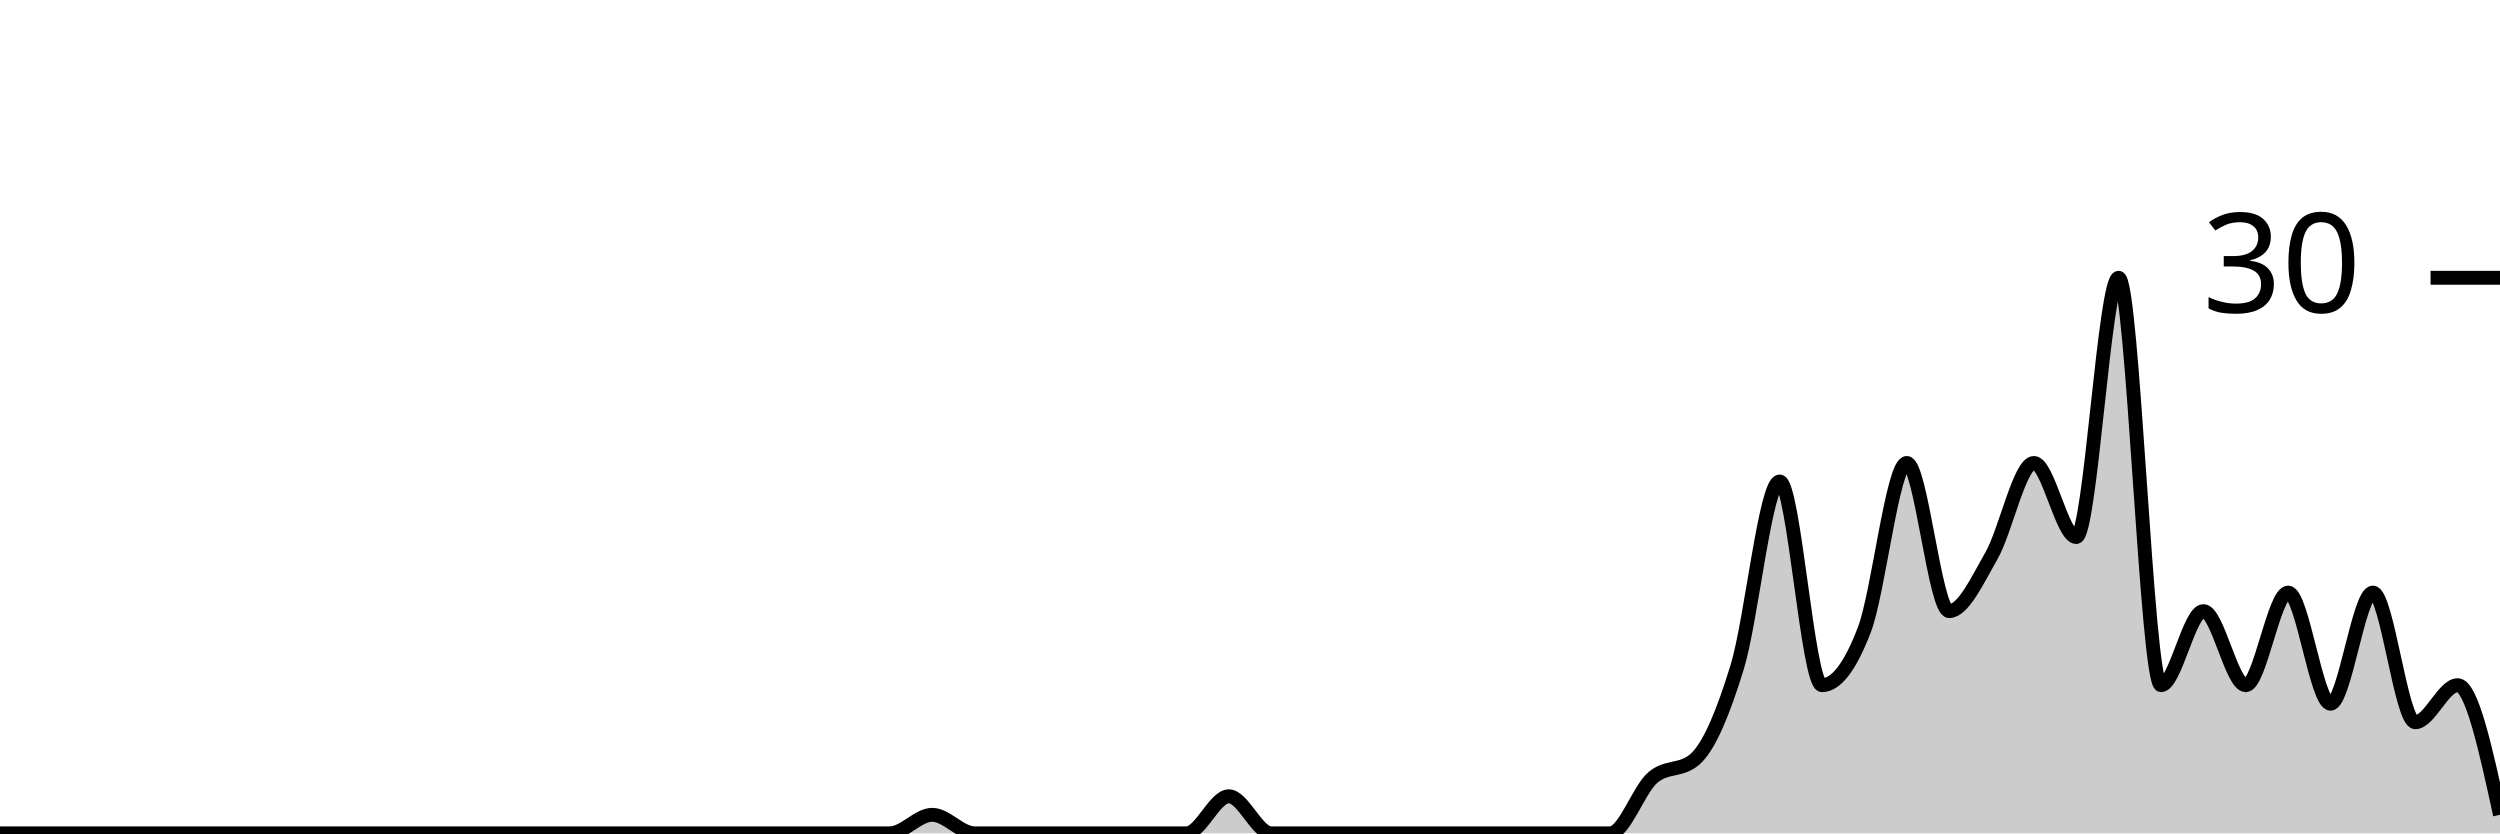
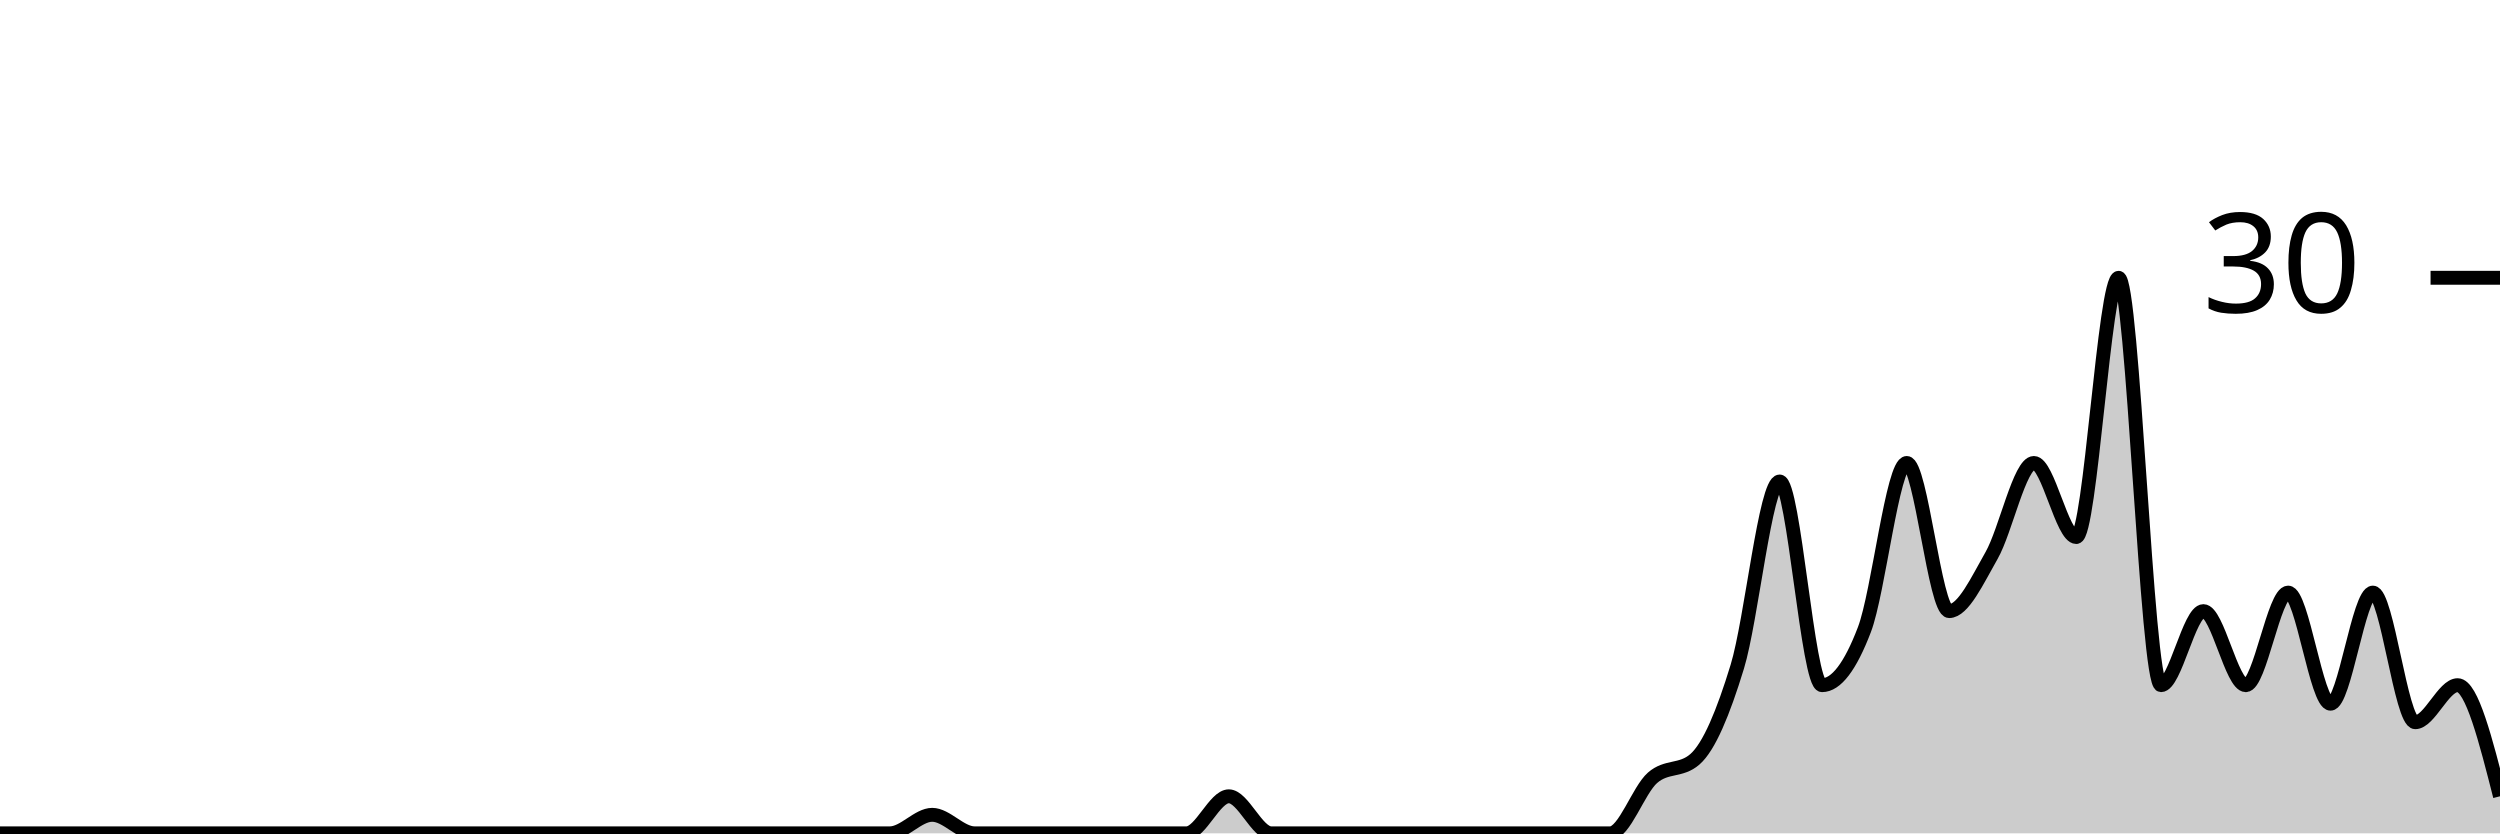
<svg xmlns="http://www.w3.org/2000/svg" viewBox="0 0 180 60">
  <g transform="translate(0,20)">
-     <path class="area" fill="rgba(0, 0, 0, 0.2)" d="M0,40C1.017,40,2.034,40,3.051,40C4.068,40,5.085,40,6.102,40C7.119,40,8.136,40,9.153,40C10.169,40,11.186,40,12.203,40C13.22,40,14.237,40,15.254,40C16.271,40,17.288,40,18.305,40C19.322,40,20.339,40,21.356,40C22.373,40,23.39,40,24.407,40C25.424,40,26.441,40,27.458,40C28.475,40,29.492,40,30.508,40C31.525,40,32.542,40,33.559,40C34.576,40,35.593,40,36.61,40C37.627,40,38.644,40,39.661,40C40.678,40,41.695,40,42.712,40C43.729,40,44.746,40,45.763,40C46.78,40,47.797,40,48.814,40C49.831,40,50.847,40,51.864,40C52.881,40,53.898,40,54.915,40C55.932,40,56.949,40,57.966,40C58.983,40,60,40,61.017,40C62.034,40,63.051,40,64.068,40C65.085,40,66.102,38.667,67.119,38.667C68.136,38.667,69.153,40,70.169,40C71.186,40,72.203,40,73.22,40C74.237,40,75.254,40,76.271,40C77.288,40,78.305,40,79.322,40C80.339,40,81.356,40,82.373,40C83.39,40,84.407,40,85.424,40C86.441,40,87.458,37.333,88.475,37.333C89.492,37.333,90.508,40,91.525,40C92.542,40,93.559,40,94.576,40C95.593,40,96.61,40,97.627,40C98.644,40,99.661,40,100.678,40C101.695,40,102.712,40,103.729,40C104.746,40,105.763,40,106.78,40C107.797,40,108.814,40,109.831,40C110.847,40,111.864,40,112.881,40C113.898,40,114.915,40,115.932,40C116.949,40,117.966,36.889,118.983,36C120,35.111,121.017,35.556,122.034,34.667C123.051,33.778,124.068,31.333,125.085,28C126.102,24.667,127.119,14.667,128.136,14.667C129.153,14.667,130.169,29.333,131.186,29.333C132.203,29.333,133.22,28,134.237,25.333C135.254,22.667,136.271,13.333,137.288,13.333C138.305,13.333,139.322,24,140.339,24C141.356,24,142.373,21.778,143.39,20C144.407,18.222,145.424,13.333,146.441,13.333C147.458,13.333,148.475,18.667,149.492,18.667C150.508,18.667,151.525,0,152.542,0C153.559,0,154.576,29.333,155.593,29.333C156.61,29.333,157.627,24,158.644,24C159.661,24,160.678,29.333,161.695,29.333C162.712,29.333,163.729,22.667,164.746,22.667C165.763,22.667,166.78,30.667,167.797,30.667C168.814,30.667,169.831,22.667,170.847,22.667C171.864,22.667,172.881,32,173.898,32C174.915,32,175.932,29.333,176.949,29.333C177.966,29.333,178.983,34,180,38.667L180,40C178.983,40,177.966,40,176.949,40C175.932,40,174.915,40,173.898,40C172.881,40,171.864,40,170.847,40C169.831,40,168.814,40,167.797,40C166.78,40,165.763,40,164.746,40C163.729,40,162.712,40,161.695,40C160.678,40,159.661,40,158.644,40C157.627,40,156.61,40,155.593,40C154.576,40,153.559,40,152.542,40C151.525,40,150.508,40,149.492,40C148.475,40,147.458,40,146.441,40C145.424,40,144.407,40,143.39,40C142.373,40,141.356,40,140.339,40C139.322,40,138.305,40,137.288,40C136.271,40,135.254,40,134.237,40C133.22,40,132.203,40,131.186,40C130.169,40,129.153,40,128.136,40C127.119,40,126.102,40,125.085,40C124.068,40,123.051,40,122.034,40C121.017,40,120,40,118.983,40C117.966,40,116.949,40,115.932,40C114.915,40,113.898,40,112.881,40C111.864,40,110.847,40,109.831,40C108.814,40,107.797,40,106.78,40C105.763,40,104.746,40,103.729,40C102.712,40,101.695,40,100.678,40C99.661,40,98.644,40,97.627,40C96.61,40,95.593,40,94.576,40C93.559,40,92.542,40,91.525,40C90.508,40,89.492,40,88.475,40C87.458,40,86.441,40,85.424,40C84.407,40,83.39,40,82.373,40C81.356,40,80.339,40,79.322,40C78.305,40,77.288,40,76.271,40C75.254,40,74.237,40,73.22,40C72.203,40,71.186,40,70.169,40C69.153,40,68.136,40,67.119,40C66.102,40,65.085,40,64.068,40C63.051,40,62.034,40,61.017,40C60,40,58.983,40,57.966,40C56.949,40,55.932,40,54.915,40C53.898,40,52.881,40,51.864,40C50.847,40,49.831,40,48.814,40C47.797,40,46.78,40,45.763,40C44.746,40,43.729,40,42.712,40C41.695,40,40.678,40,39.661,40C38.644,40,37.627,40,36.61,40C35.593,40,34.576,40,33.559,40C32.542,40,31.525,40,30.508,40C29.492,40,28.475,40,27.458,40C26.441,40,25.424,40,24.407,40C23.39,40,22.373,40,21.356,40C20.339,40,19.322,40,18.305,40C17.288,40,16.271,40,15.254,40C14.237,40,13.22,40,12.203,40C11.186,40,10.169,40,9.153,40C8.136,40,7.119,40,6.102,40C5.085,40,4.068,40,3.051,40C2.034,40,1.017,40,0,40Z" />
-     <path class="line" stroke="black" fill="none" d="M0,40C1.017,40,2.034,40,3.051,40C4.068,40,5.085,40,6.102,40C7.119,40,8.136,40,9.153,40C10.169,40,11.186,40,12.203,40C13.22,40,14.237,40,15.254,40C16.271,40,17.288,40,18.305,40C19.322,40,20.339,40,21.356,40C22.373,40,23.39,40,24.407,40C25.424,40,26.441,40,27.458,40C28.475,40,29.492,40,30.508,40C31.525,40,32.542,40,33.559,40C34.576,40,35.593,40,36.61,40C37.627,40,38.644,40,39.661,40C40.678,40,41.695,40,42.712,40C43.729,40,44.746,40,45.763,40C46.78,40,47.797,40,48.814,40C49.831,40,50.847,40,51.864,40C52.881,40,53.898,40,54.915,40C55.932,40,56.949,40,57.966,40C58.983,40,60,40,61.017,40C62.034,40,63.051,40,64.068,40C65.085,40,66.102,38.667,67.119,38.667C68.136,38.667,69.153,40,70.169,40C71.186,40,72.203,40,73.22,40C74.237,40,75.254,40,76.271,40C77.288,40,78.305,40,79.322,40C80.339,40,81.356,40,82.373,40C83.39,40,84.407,40,85.424,40C86.441,40,87.458,37.333,88.475,37.333C89.492,37.333,90.508,40,91.525,40C92.542,40,93.559,40,94.576,40C95.593,40,96.61,40,97.627,40C98.644,40,99.661,40,100.678,40C101.695,40,102.712,40,103.729,40C104.746,40,105.763,40,106.78,40C107.797,40,108.814,40,109.831,40C110.847,40,111.864,40,112.881,40C113.898,40,114.915,40,115.932,40C116.949,40,117.966,36.889,118.983,36C120,35.111,121.017,35.556,122.034,34.667C123.051,33.778,124.068,31.333,125.085,28C126.102,24.667,127.119,14.667,128.136,14.667C129.153,14.667,130.169,29.333,131.186,29.333C132.203,29.333,133.22,28,134.237,25.333C135.254,22.667,136.271,13.333,137.288,13.333C138.305,13.333,139.322,24,140.339,24C141.356,24,142.373,21.778,143.39,20C144.407,18.222,145.424,13.333,146.441,13.333C147.458,13.333,148.475,18.667,149.492,18.667C150.508,18.667,151.525,0,152.542,0C153.559,0,154.576,29.333,155.593,29.333C156.61,29.333,157.627,24,158.644,24C159.661,24,160.678,29.333,161.695,29.333C162.712,29.333,163.729,22.667,164.746,22.667C165.763,22.667,166.78,30.667,167.797,30.667C168.814,30.667,169.831,22.667,170.847,22.667C171.864,22.667,172.881,32,173.898,32C174.915,32,175.932,29.333,176.949,29.333C177.966,29.333,178.983,34,180,38.667" />
+     <path class="area" fill="rgba(0, 0, 0, 0.2)" d="M0,40C1.017,40,2.034,40,3.051,40C4.068,40,5.085,40,6.102,40C7.119,40,8.136,40,9.153,40C10.169,40,11.186,40,12.203,40C13.22,40,14.237,40,15.254,40C16.271,40,17.288,40,18.305,40C19.322,40,20.339,40,21.356,40C22.373,40,23.39,40,24.407,40C25.424,40,26.441,40,27.458,40C28.475,40,29.492,40,30.508,40C31.525,40,32.542,40,33.559,40C34.576,40,35.593,40,36.61,40C37.627,40,38.644,40,39.661,40C40.678,40,41.695,40,42.712,40C43.729,40,44.746,40,45.763,40C46.78,40,47.797,40,48.814,40C49.831,40,50.847,40,51.864,40C52.881,40,53.898,40,54.915,40C55.932,40,56.949,40,57.966,40C58.983,40,60,40,61.017,40C62.034,40,63.051,40,64.068,40C65.085,40,66.102,38.667,67.119,38.667C68.136,38.667,69.153,40,70.169,40C71.186,40,72.203,40,73.22,40C74.237,40,75.254,40,76.271,40C77.288,40,78.305,40,79.322,40C80.339,40,81.356,40,82.373,40C83.39,40,84.407,40,85.424,40C86.441,40,87.458,37.333,88.475,37.333C89.492,37.333,90.508,40,91.525,40C92.542,40,93.559,40,94.576,40C95.593,40,96.61,40,97.627,40C98.644,40,99.661,40,100.678,40C101.695,40,102.712,40,103.729,40C104.746,40,105.763,40,106.78,40C107.797,40,108.814,40,109.831,40C110.847,40,111.864,40,112.881,40C113.898,40,114.915,40,115.932,40C116.949,40,117.966,36.889,118.983,36C120,35.111,121.017,35.556,122.034,34.667C123.051,33.778,124.068,31.333,125.085,28C126.102,24.667,127.119,14.667,128.136,14.667C129.153,14.667,130.169,29.333,131.186,29.333C132.203,29.333,133.22,28,134.237,25.333C135.254,22.667,136.271,13.333,137.288,13.333C138.305,13.333,139.322,24,140.339,24C141.356,24,142.373,21.778,143.39,20C144.407,18.222,145.424,13.333,146.441,13.333C147.458,13.333,148.475,18.667,149.492,18.667C150.508,18.667,151.525,0,152.542,0C153.559,0,154.576,29.333,155.593,29.333C156.61,29.333,157.627,24,158.644,24C159.661,24,160.678,29.333,161.695,29.333C162.712,29.333,163.729,22.667,164.746,22.667C165.763,22.667,166.78,30.667,167.797,30.667C168.814,30.667,169.831,22.667,170.847,22.667C171.864,22.667,172.881,32,173.898,32C174.915,32,175.932,29.333,176.949,29.333C177.966,29.333,178.983,33.333,180,37.333L180,40C178.983,40,177.966,40,176.949,40C175.932,40,174.915,40,173.898,40C172.881,40,171.864,40,170.847,40C169.831,40,168.814,40,167.797,40C166.78,40,165.763,40,164.746,40C163.729,40,162.712,40,161.695,40C160.678,40,159.661,40,158.644,40C157.627,40,156.61,40,155.593,40C154.576,40,153.559,40,152.542,40C151.525,40,150.508,40,149.492,40C148.475,40,147.458,40,146.441,40C145.424,40,144.407,40,143.39,40C142.373,40,141.356,40,140.339,40C139.322,40,138.305,40,137.288,40C136.271,40,135.254,40,134.237,40C133.22,40,132.203,40,131.186,40C130.169,40,129.153,40,128.136,40C127.119,40,126.102,40,125.085,40C124.068,40,123.051,40,122.034,40C121.017,40,120,40,118.983,40C117.966,40,116.949,40,115.932,40C114.915,40,113.898,40,112.881,40C111.864,40,110.847,40,109.831,40C108.814,40,107.797,40,106.78,40C105.763,40,104.746,40,103.729,40C102.712,40,101.695,40,100.678,40C99.661,40,98.644,40,97.627,40C96.61,40,95.593,40,94.576,40C93.559,40,92.542,40,91.525,40C90.508,40,89.492,40,88.475,40C87.458,40,86.441,40,85.424,40C84.407,40,83.39,40,82.373,40C81.356,40,80.339,40,79.322,40C78.305,40,77.288,40,76.271,40C75.254,40,74.237,40,73.22,40C72.203,40,71.186,40,70.169,40C69.153,40,68.136,40,67.119,40C66.102,40,65.085,40,64.068,40C63.051,40,62.034,40,61.017,40C60,40,58.983,40,57.966,40C56.949,40,55.932,40,54.915,40C53.898,40,52.881,40,51.864,40C50.847,40,49.831,40,48.814,40C47.797,40,46.78,40,45.763,40C44.746,40,43.729,40,42.712,40C41.695,40,40.678,40,39.661,40C38.644,40,37.627,40,36.61,40C35.593,40,34.576,40,33.559,40C32.542,40,31.525,40,30.508,40C29.492,40,28.475,40,27.458,40C26.441,40,25.424,40,24.407,40C23.39,40,22.373,40,21.356,40C20.339,40,19.322,40,18.305,40C17.288,40,16.271,40,15.254,40C14.237,40,13.22,40,12.203,40C11.186,40,10.169,40,9.153,40C8.136,40,7.119,40,6.102,40C5.085,40,4.068,40,3.051,40C2.034,40,1.017,40,0,40Z" />
+     <path class="line" stroke="black" fill="none" d="M0,40C1.017,40,2.034,40,3.051,40C4.068,40,5.085,40,6.102,40C7.119,40,8.136,40,9.153,40C10.169,40,11.186,40,12.203,40C13.22,40,14.237,40,15.254,40C16.271,40,17.288,40,18.305,40C19.322,40,20.339,40,21.356,40C22.373,40,23.39,40,24.407,40C25.424,40,26.441,40,27.458,40C28.475,40,29.492,40,30.508,40C31.525,40,32.542,40,33.559,40C34.576,40,35.593,40,36.61,40C37.627,40,38.644,40,39.661,40C40.678,40,41.695,40,42.712,40C43.729,40,44.746,40,45.763,40C46.78,40,47.797,40,48.814,40C49.831,40,50.847,40,51.864,40C52.881,40,53.898,40,54.915,40C55.932,40,56.949,40,57.966,40C58.983,40,60,40,61.017,40C62.034,40,63.051,40,64.068,40C65.085,40,66.102,38.667,67.119,38.667C68.136,38.667,69.153,40,70.169,40C71.186,40,72.203,40,73.22,40C74.237,40,75.254,40,76.271,40C77.288,40,78.305,40,79.322,40C80.339,40,81.356,40,82.373,40C83.39,40,84.407,40,85.424,40C86.441,40,87.458,37.333,88.475,37.333C89.492,37.333,90.508,40,91.525,40C92.542,40,93.559,40,94.576,40C95.593,40,96.61,40,97.627,40C98.644,40,99.661,40,100.678,40C101.695,40,102.712,40,103.729,40C104.746,40,105.763,40,106.78,40C107.797,40,108.814,40,109.831,40C110.847,40,111.864,40,112.881,40C113.898,40,114.915,40,115.932,40C116.949,40,117.966,36.889,118.983,36C120,35.111,121.017,35.556,122.034,34.667C123.051,33.778,124.068,31.333,125.085,28C126.102,24.667,127.119,14.667,128.136,14.667C129.153,14.667,130.169,29.333,131.186,29.333C132.203,29.333,133.22,28,134.237,25.333C135.254,22.667,136.271,13.333,137.288,13.333C138.305,13.333,139.322,24,140.339,24C141.356,24,142.373,21.778,143.39,20C144.407,18.222,145.424,13.333,146.441,13.333C147.458,13.333,148.475,18.667,149.492,18.667C150.508,18.667,151.525,0,152.542,0C153.559,0,154.576,29.333,155.593,29.333C156.61,29.333,157.627,24,158.644,24C159.661,24,160.678,29.333,161.695,29.333C162.712,29.333,163.729,22.667,164.746,22.667C165.763,22.667,166.78,30.667,167.797,30.667C168.814,30.667,169.831,22.667,170.847,22.667C171.864,22.667,172.881,32,173.898,32C174.915,32,175.932,29.333,176.949,29.333C177.966,29.333,178.983,33.333,180,37.333" />
    <path class="axis-ceiling" stroke-width="1" stroke="black" fill="none" d="M175,0L180,0" />
    <text class="axis-ceiling-label" font-family="sans-serif" text-anchor="end" font-size="10px" x="170" y="2.5">30</text>
  </g>
</svg>
